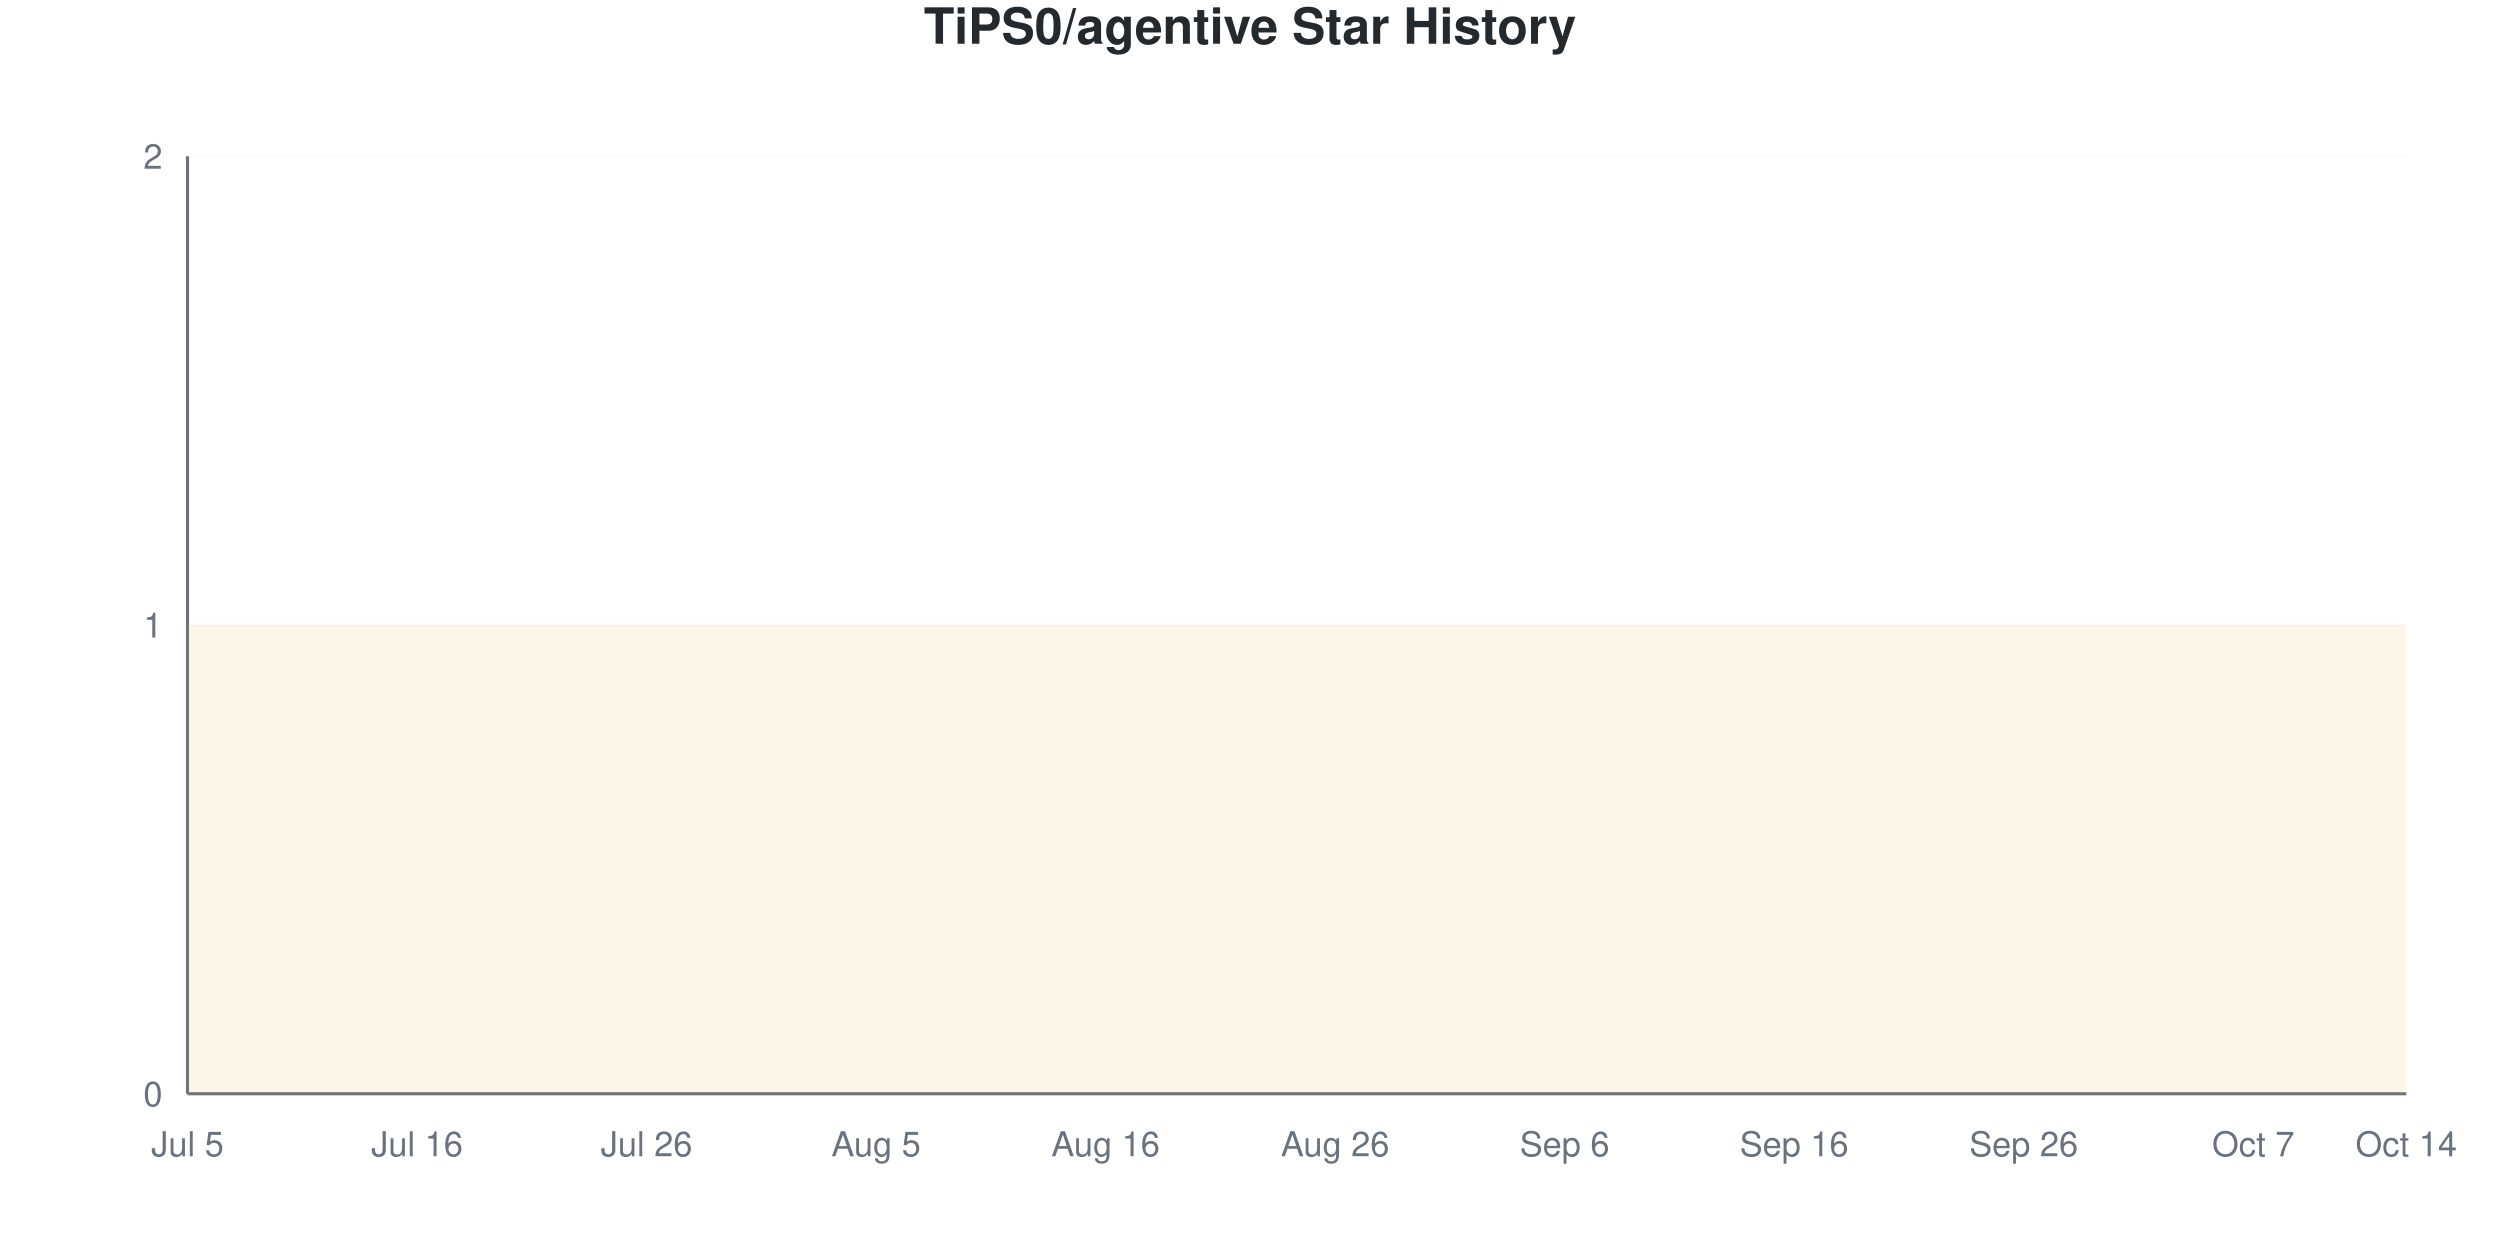
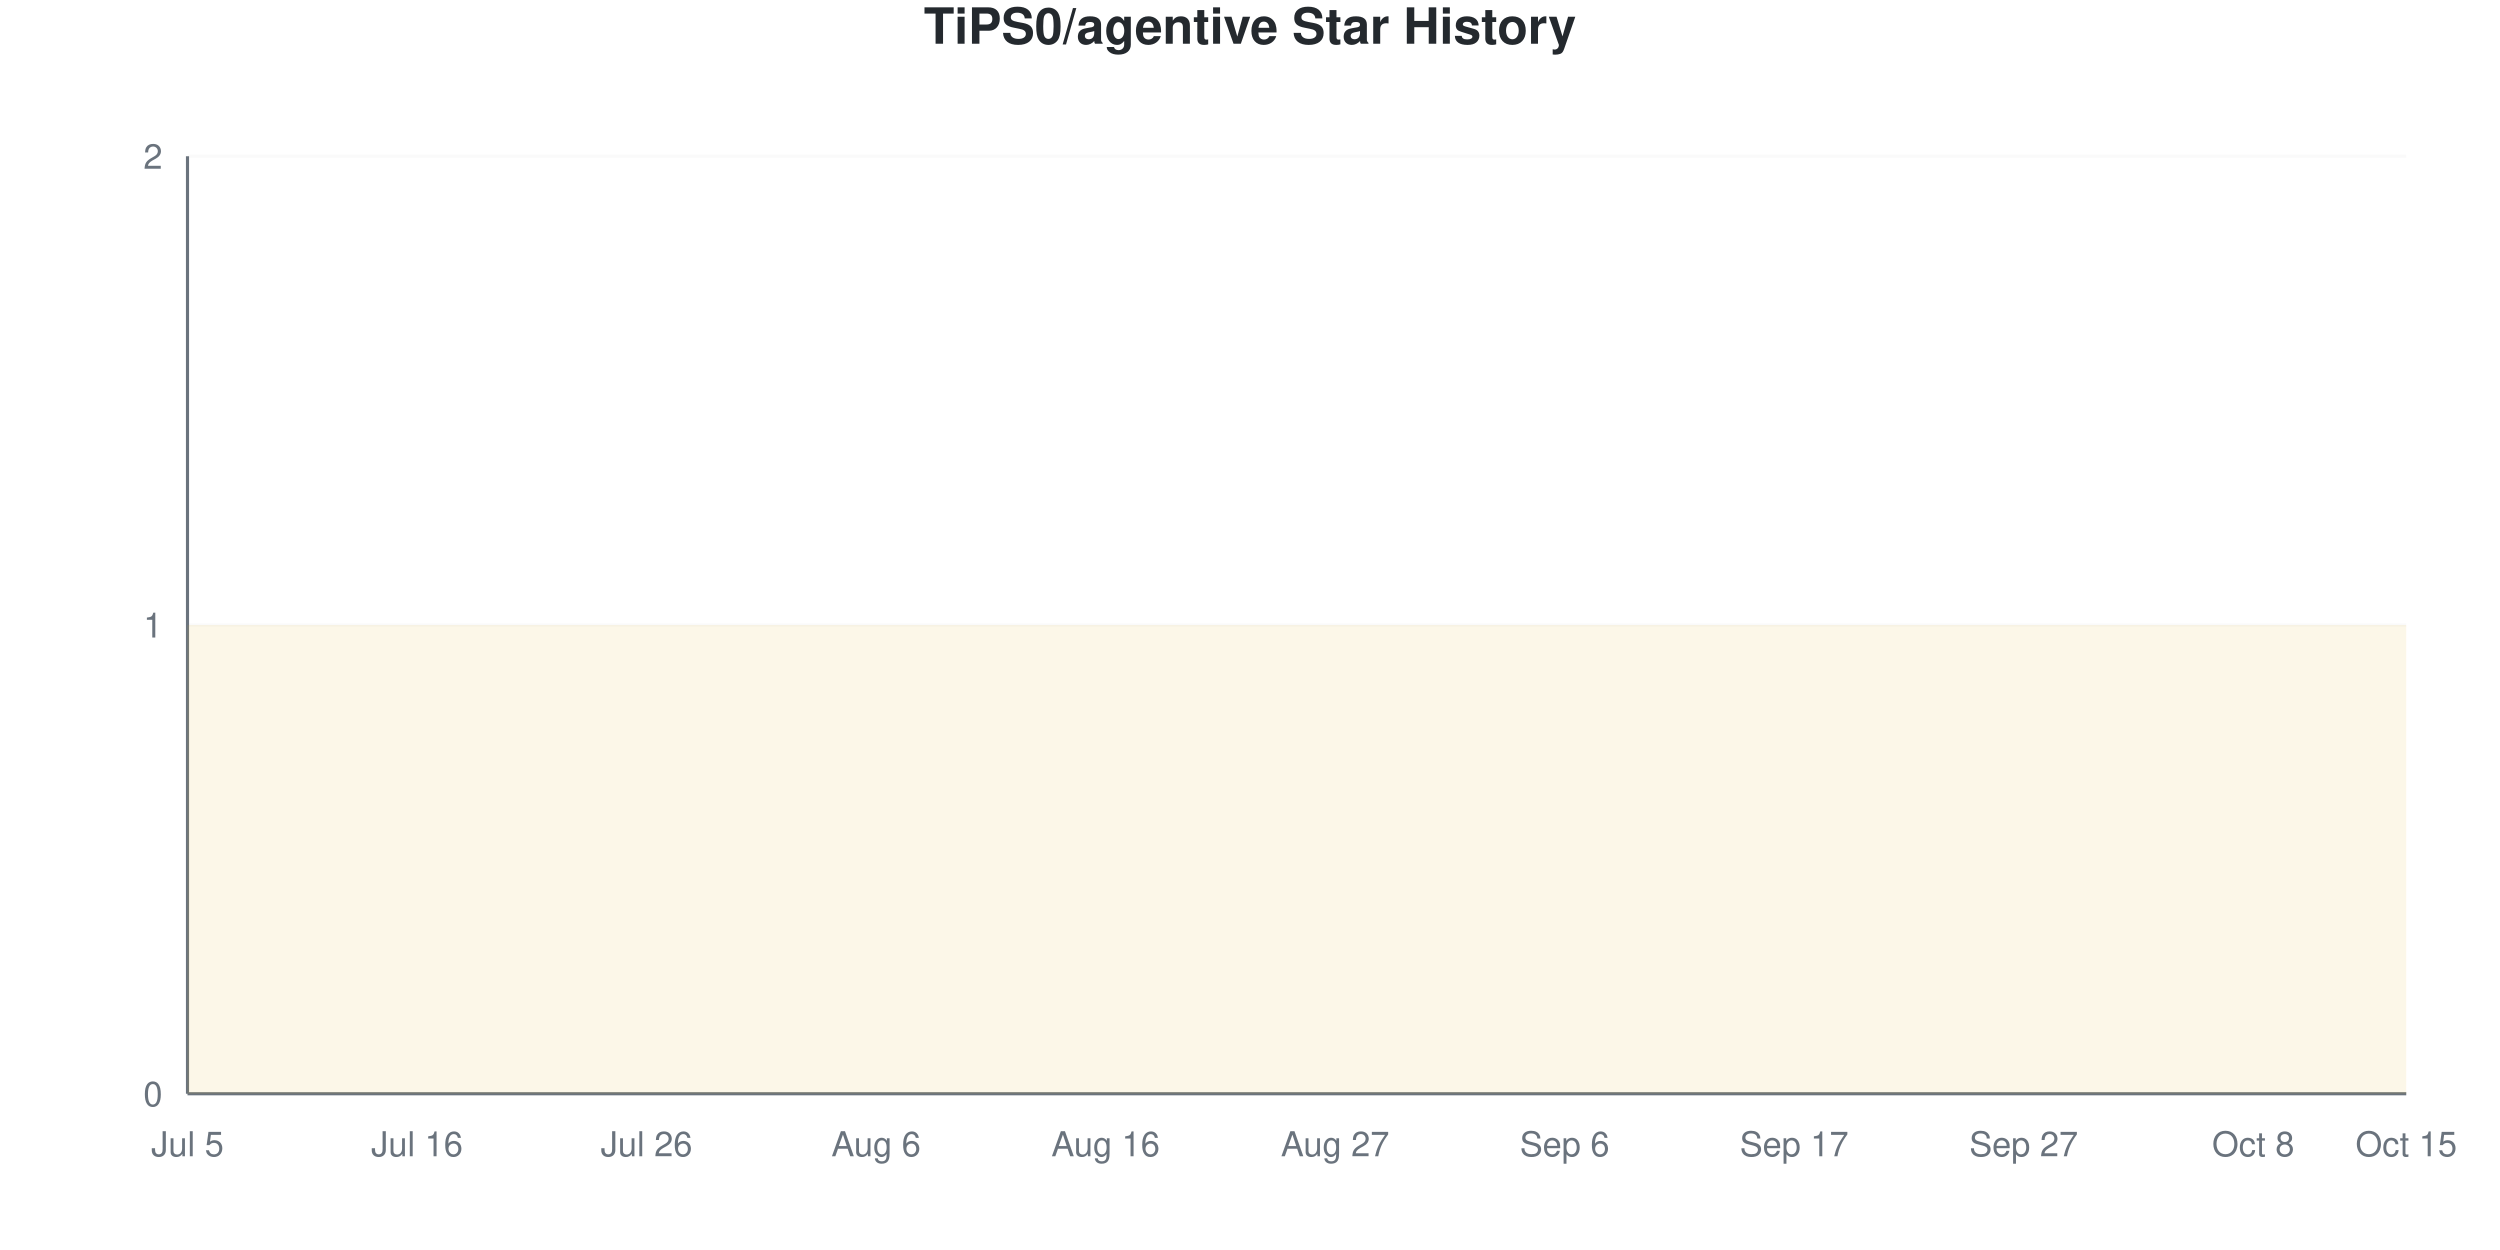
<svg xmlns="http://www.w3.org/2000/svg" viewBox="0 0 800 400" width="800" height="400">
  <style>
    @keyframes drawLine {
      to { stroke-dashoffset: 0; }
    }
    @keyframes fadeInPoint {
      from { opacity: 0; }
      to { opacity: 1; }
    }
    .data-line-0 {
      stroke-dasharray: 1290;
      stroke-dashoffset: 1290;
      animation: drawLine 2s ease-out forwards;
    }
    .data-point {
      opacity: 0;
      animation: fadeInPoint 0.5s ease-out forwards;
    }
    .chart-bg { fill: #fff; }
    .chart-text { fill: #24292e; }
    .chart-muted { fill: #6a737d; }
    .chart-grid { stroke: #eee; }
    .chart-axis { stroke: #6a737d; }
    @media (prefers-color-scheme: dark) {
      .chart-bg { fill: #0d1117; }
      .chart-text { fill: #e6edf3; }
      .chart-muted { fill: #8b949e; }
      .chart-grid { stroke: #21262d; }
      .chart-axis { stroke: #8b949e; }
    }
  </style>
  <rect width="800" height="400" class="chart-bg" />
  <text x="400" y="14" text-anchor="middle" class="chart-text" font-size="16" font-weight="bold" font-family="-apple-system, BlinkMacSystemFont, 'Segoe UI', Helvetica, Arial, sans-serif">TiPS0/agentive Star History</text>
  <g class="grid">
    <line x1="60" y1="350" x2="770" y2="350" class="chart-grid" stroke-opacity="0.3" />
    <text x="52" y="354" text-anchor="end" class="chart-muted" font-size="11" font-family="-apple-system, BlinkMacSystemFont, 'Segoe UI', Helvetica, Arial, sans-serif">0</text>
    <line x1="60" y1="200" x2="770" y2="200" class="chart-grid" stroke-opacity="0.3" />
    <text x="52" y="204" text-anchor="end" class="chart-muted" font-size="11" font-family="-apple-system, BlinkMacSystemFont, 'Segoe UI', Helvetica, Arial, sans-serif">1</text>
    <line x1="60" y1="50" x2="770" y2="50" class="chart-grid" stroke-opacity="0.3" />
    <text x="52" y="54" text-anchor="end" class="chart-muted" font-size="11" font-family="-apple-system, BlinkMacSystemFont, 'Segoe UI', Helvetica, Arial, sans-serif">2</text>
  </g>
  <g class="milestones">
    
  </g>
  <g class="x-axis">
    <text x="60" y="370" text-anchor="middle" class="chart-muted" font-size="11" font-family="-apple-system, BlinkMacSystemFont, 'Segoe UI', Helvetica, Arial, sans-serif">Jul 5</text>
    <text x="133.448" y="370" text-anchor="middle" class="chart-muted" font-size="11" font-family="-apple-system, BlinkMacSystemFont, 'Segoe UI', Helvetica, Arial, sans-serif">Jul 16</text>
    <text x="206.897" y="370" text-anchor="middle" class="chart-muted" font-size="11" font-family="-apple-system, BlinkMacSystemFont, 'Segoe UI', Helvetica, Arial, sans-serif">Jul 26</text>
-     <text x="280.345" y="370" text-anchor="middle" class="chart-muted" font-size="11" font-family="-apple-system, BlinkMacSystemFont, 'Segoe UI', Helvetica, Arial, sans-serif">Aug 5</text>
+     <text x="280.345" y="370" text-anchor="middle" class="chart-muted" font-size="11" font-family="-apple-system, BlinkMacSystemFont, 'Segoe UI', Helvetica, Arial, sans-serif">Aug 6</text>
    <text x="353.793" y="370" text-anchor="middle" class="chart-muted" font-size="11" font-family="-apple-system, BlinkMacSystemFont, 'Segoe UI', Helvetica, Arial, sans-serif">Aug 16</text>
-     <text x="427.241" y="370" text-anchor="middle" class="chart-muted" font-size="11" font-family="-apple-system, BlinkMacSystemFont, 'Segoe UI', Helvetica, Arial, sans-serif">Aug 26</text>
+     <text x="427.241" y="370" text-anchor="middle" class="chart-muted" font-size="11" font-family="-apple-system, BlinkMacSystemFont, 'Segoe UI', Helvetica, Arial, sans-serif">Aug 27</text>
    <text x="500.69" y="370" text-anchor="middle" class="chart-muted" font-size="11" font-family="-apple-system, BlinkMacSystemFont, 'Segoe UI', Helvetica, Arial, sans-serif">Sep 6</text>
-     <text x="574.138" y="370" text-anchor="middle" class="chart-muted" font-size="11" font-family="-apple-system, BlinkMacSystemFont, 'Segoe UI', Helvetica, Arial, sans-serif">Sep 16</text>
-     <text x="647.586" y="370" text-anchor="middle" class="chart-muted" font-size="11" font-family="-apple-system, BlinkMacSystemFont, 'Segoe UI', Helvetica, Arial, sans-serif">Sep 26</text>
-     <text x="721.034" y="370" text-anchor="middle" class="chart-muted" font-size="11" font-family="-apple-system, BlinkMacSystemFont, 'Segoe UI', Helvetica, Arial, sans-serif">Oct 7</text>
-     <text x="770" y="370" text-anchor="middle" class="chart-muted" font-size="11" font-family="-apple-system, BlinkMacSystemFont, 'Segoe UI', Helvetica, Arial, sans-serif">Oct 14</text>
+     <text x="574.138" y="370" text-anchor="middle" class="chart-muted" font-size="11" font-family="-apple-system, BlinkMacSystemFont, 'Segoe UI', Helvetica, Arial, sans-serif">Sep 17</text>
+     <text x="647.586" y="370" text-anchor="middle" class="chart-muted" font-size="11" font-family="-apple-system, BlinkMacSystemFont, 'Segoe UI', Helvetica, Arial, sans-serif">Sep 27</text>
+     <text x="721.034" y="370" text-anchor="middle" class="chart-muted" font-size="11" font-family="-apple-system, BlinkMacSystemFont, 'Segoe UI', Helvetica, Arial, sans-serif">Oct 8</text>
+     <text x="770" y="370" text-anchor="middle" class="chart-muted" font-size="11" font-family="-apple-system, BlinkMacSystemFont, 'Segoe UI', Helvetica, Arial, sans-serif">Oct 15</text>
  </g>
  <line x1="60" y1="50" x2="60" y2="350" class="chart-axis" stroke-width="1" />
  <line x1="60" y1="350" x2="770" y2="350" class="chart-axis" stroke-width="1" />
  <path d="M60,350 L60,200 C68.161,200 76.322,200 84.483,200 C92.644,200 100.805,200 108.966,200 C117.126,200 125.287,200 133.448,200 C141.609,200 149.77,200 157.931,200 C166.092,200 174.253,200 182.414,200 C190.575,200 198.736,200 206.897,200 C215.057,200 223.218,200 231.379,200 C239.54,200 247.701,200 255.862,200 C264.023,200 272.184,200 280.345,200 C288.506,200 296.667,200 304.828,200 C312.989,200 321.149,200 329.31,200 C337.471,200 345.632,200 353.793,200 C361.954,200 370.115,200 378.276,200 C386.437,200 394.598,200 402.759,200 C410.92,200 419.08,200 427.241,200 C435.402,200 443.563,200 451.724,200 C459.885,200 468.046,200 476.207,200 C484.368,200 492.529,200 500.69,200 C508.851,200 517.011,200 525.172,200 C533.333,200 541.494,200 549.655,200 C557.816,200 565.977,200 574.138,200 C582.299,200 590.46,200 598.621,200 C606.782,200 614.943,200 623.103,200 C631.264,200 639.425,200 647.586,200 C655.747,200 663.908,200 672.069,200 C680.23,200 688.391,200 696.552,200 C704.713,200 712.874,200 721.034,200 C729.195,200 737.356,200 745.517,200 C753.678,200 761.839,200 770,200 L770,350 L60,350 Z" fill="#dfb317" fill-opacity="0.1" />
  <path d="M60,350 L60,200 C68.161,200 76.322,200 84.483,200 C92.644,200 100.805,200 108.966,200 C117.126,200 125.287,200 133.448,200 C141.609,200 149.77,200 157.931,200 C166.092,200 174.253,200 182.414,200 C190.575,200 198.736,200 206.897,200 C215.057,200 223.218,200 231.379,200 C239.54,200 247.701,200 255.862,200 C264.023,200 272.184,200 280.345,200 C288.506,200 296.667,200 304.828,200 C312.989,200 321.149,200 329.31,200 C337.471,200 345.632,200 353.793,200 C361.954,200 370.115,200 378.276,200 C386.437,200 394.598,200 402.759,200 C410.92,200 419.08,200 427.241,200 C435.402,200 443.563,200 451.724,200 C459.885,200 468.046,200 476.207,200 C484.368,200 492.529,200 500.69,200 C508.851,200 517.011,200 525.172,200 C533.333,200 541.494,200 549.655,200 C557.816,200 565.977,200 574.138,200 C582.299,200 590.46,200 598.621,200 C606.782,200 614.943,200 623.103,200 C631.264,200 639.425,200 647.586,200 C655.747,200 663.908,200 672.069,200 C680.23,200 688.391,200 696.552,200 C704.713,200 712.874,200 721.034,200 C729.195,200 737.356,200 745.517,200 C753.678,200 761.839,200 770,200" fill="none" stroke="#dfb317" stroke-width="2.5" class="data-line-0" />
  <g class="points">
    <circle cx="60" cy="200" r="4" fill="#dfb317" class="data-point" style="animation-delay: 1.50s" />
    <circle cx="84.483" cy="200" r="4" fill="#dfb317" class="data-point" style="animation-delay: 1.55s" />
    <circle cx="108.966" cy="200" r="4" fill="#dfb317" class="data-point" style="animation-delay: 1.60s" />
    <circle cx="133.448" cy="200" r="4" fill="#dfb317" class="data-point" style="animation-delay: 1.65s" />
    <circle cx="157.931" cy="200" r="4" fill="#dfb317" class="data-point" style="animation-delay: 1.70s" />
    <circle cx="182.414" cy="200" r="4" fill="#dfb317" class="data-point" style="animation-delay: 1.75s" />
    <circle cx="206.897" cy="200" r="4" fill="#dfb317" class="data-point" style="animation-delay: 1.80s" />
    <circle cx="231.379" cy="200" r="4" fill="#dfb317" class="data-point" style="animation-delay: 1.85s" />
    <circle cx="255.862" cy="200" r="4" fill="#dfb317" class="data-point" style="animation-delay: 1.90s" />
    <circle cx="280.345" cy="200" r="4" fill="#dfb317" class="data-point" style="animation-delay: 1.95s" />
    <circle cx="304.828" cy="200" r="4" fill="#dfb317" class="data-point" style="animation-delay: 2.00s" />
    <circle cx="329.31" cy="200" r="4" fill="#dfb317" class="data-point" style="animation-delay: 2.05s" />
    <circle cx="353.793" cy="200" r="4" fill="#dfb317" class="data-point" style="animation-delay: 2.10s" />
    <circle cx="378.276" cy="200" r="4" fill="#dfb317" class="data-point" style="animation-delay: 2.15s" />
    <circle cx="402.759" cy="200" r="4" fill="#dfb317" class="data-point" style="animation-delay: 2.20s" />
    <circle cx="427.241" cy="200" r="4" fill="#dfb317" class="data-point" style="animation-delay: 2.25s" />
    <circle cx="451.724" cy="200" r="4" fill="#dfb317" class="data-point" style="animation-delay: 2.30s" />
    <circle cx="476.207" cy="200" r="4" fill="#dfb317" class="data-point" style="animation-delay: 2.35s" />
    <circle cx="500.69" cy="200" r="4" fill="#dfb317" class="data-point" style="animation-delay: 2.40s" />
    <circle cx="525.172" cy="200" r="4" fill="#dfb317" class="data-point" style="animation-delay: 2.45s" />
    <circle cx="549.655" cy="200" r="4" fill="#dfb317" class="data-point" style="animation-delay: 2.50s" />
    <circle cx="574.138" cy="200" r="4" fill="#dfb317" class="data-point" style="animation-delay: 2.55s" />
    <circle cx="598.621" cy="200" r="4" fill="#dfb317" class="data-point" style="animation-delay: 2.60s" />
    <circle cx="623.103" cy="200" r="4" fill="#dfb317" class="data-point" style="animation-delay: 2.65s" />
    <circle cx="647.586" cy="200" r="4" fill="#dfb317" class="data-point" style="animation-delay: 2.70s" />
    <circle cx="672.069" cy="200" r="4" fill="#dfb317" class="data-point" style="animation-delay: 2.75s" />
    <circle cx="696.552" cy="200" r="4" fill="#dfb317" class="data-point" style="animation-delay: 2.80s" />
    <circle cx="721.034" cy="200" r="4" fill="#dfb317" class="data-point" style="animation-delay: 2.85s" />
    <circle cx="745.517" cy="200" r="4" fill="#dfb317" class="data-point" style="animation-delay: 2.90s" />
    <circle cx="770" cy="200" r="4" fill="#dfb317" class="data-point" style="animation-delay: 2.95s" />
  </g>
</svg>
